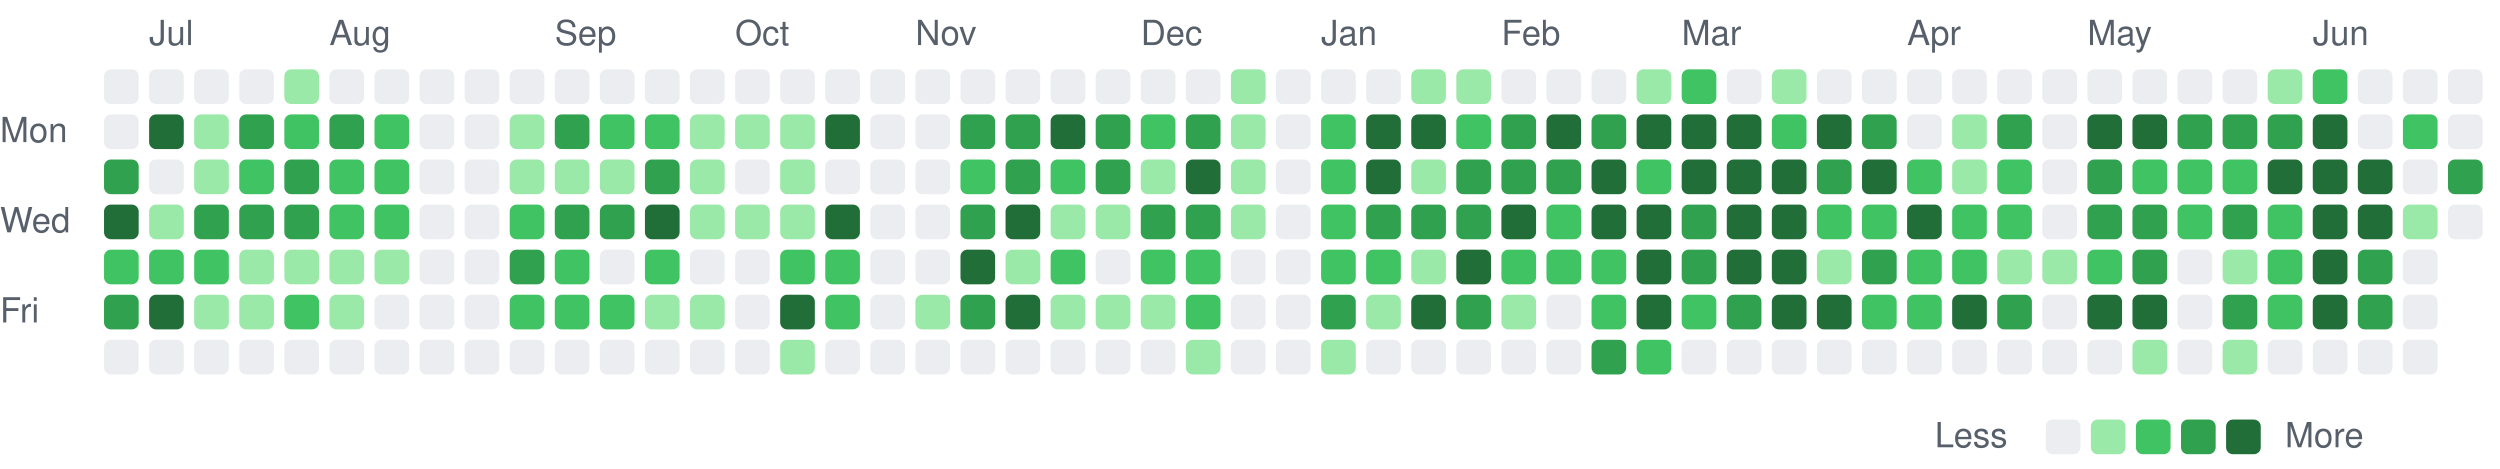
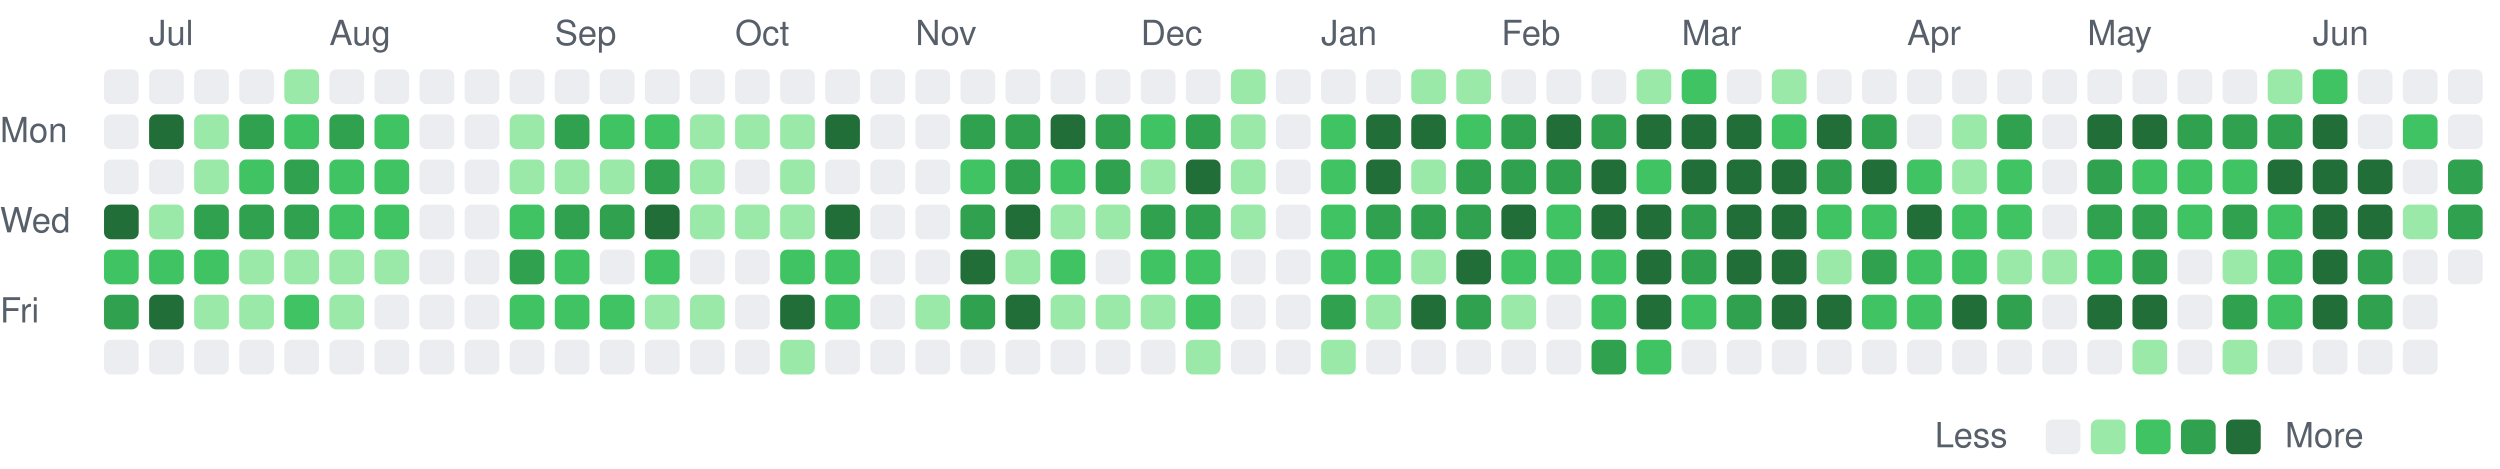
<svg xmlns="http://www.w3.org/2000/svg" viewBox="0 0 721 135" width="721" height="135" role="img" aria-label="Combined GitHub and GitLab contributions over the last year">
  <style>
text { font: 10px -apple-system, BlinkMacSystemFont, 'Segoe UI', Helvetica, Arial, sans-serif; fill: #57606a; }
.c0 { fill: #ebedf0; }
.c1 { fill: #9be9a8; }
.c2 { fill: #40c463; }
.c3 { fill: #30a14e; }
.c4 { fill: #216e39; }
@media (prefers-color-scheme: dark) {
text { fill: #acacac; }
.c0 { fill: #373737; }
.c1 { fill: #0e4429; }
.c2 { fill: #006d32; }
.c3 { fill: #26a641; }
.c4 { fill: #39d353; }
}
</style>
  <text x="43" y="13">Jul</text>
  <text x="95" y="13">Aug</text>
  <text x="160" y="13">Sep</text>
  <text x="212" y="13">Oct</text>
  <text x="264" y="13">Nov</text>
  <text x="329" y="13">Dec</text>
  <text x="381" y="13">Jan</text>
  <text x="433" y="13">Feb</text>
  <text x="485" y="13">Mar</text>
  <text x="550" y="13">Apr</text>
  <text x="602" y="13">May</text>
  <text x="667" y="13">Jun</text>
  <text x="0" y="41">Mon</text>
  <text x="0" y="67">Wed</text>
  <text x="0" y="93">Fri</text>
  <rect class="c0" x="30" y="20" width="10" height="10" rx="2" />
  <rect class="c0" x="30" y="33" width="10" height="10" rx="2" />
-   <rect class="c3" x="30" y="46" width="10" height="10" rx="2" />
+   <rect class="c0" x="30" y="46" width="10" height="10" rx="2" />
  <rect class="c4" x="30" y="59" width="10" height="10" rx="2" />
  <rect class="c2" x="30" y="72" width="10" height="10" rx="2" />
  <rect class="c3" x="30" y="85" width="10" height="10" rx="2" />
  <rect class="c0" x="30" y="98" width="10" height="10" rx="2" />
  <rect class="c0" x="43" y="20" width="10" height="10" rx="2" />
  <rect class="c4" x="43" y="33" width="10" height="10" rx="2" />
  <rect class="c0" x="43" y="46" width="10" height="10" rx="2" />
  <rect class="c1" x="43" y="59" width="10" height="10" rx="2" />
  <rect class="c2" x="43" y="72" width="10" height="10" rx="2" />
  <rect class="c4" x="43" y="85" width="10" height="10" rx="2" />
  <rect class="c0" x="43" y="98" width="10" height="10" rx="2" />
  <rect class="c0" x="56" y="20" width="10" height="10" rx="2" />
  <rect class="c1" x="56" y="33" width="10" height="10" rx="2" />
  <rect class="c1" x="56" y="46" width="10" height="10" rx="2" />
  <rect class="c3" x="56" y="59" width="10" height="10" rx="2" />
  <rect class="c2" x="56" y="72" width="10" height="10" rx="2" />
  <rect class="c1" x="56" y="85" width="10" height="10" rx="2" />
  <rect class="c0" x="56" y="98" width="10" height="10" rx="2" />
  <rect class="c0" x="69" y="20" width="10" height="10" rx="2" />
  <rect class="c3" x="69" y="33" width="10" height="10" rx="2" />
  <rect class="c2" x="69" y="46" width="10" height="10" rx="2" />
  <rect class="c3" x="69" y="59" width="10" height="10" rx="2" />
  <rect class="c1" x="69" y="72" width="10" height="10" rx="2" />
  <rect class="c1" x="69" y="85" width="10" height="10" rx="2" />
  <rect class="c0" x="69" y="98" width="10" height="10" rx="2" />
  <rect class="c1" x="82" y="20" width="10" height="10" rx="2" />
  <rect class="c2" x="82" y="33" width="10" height="10" rx="2" />
  <rect class="c3" x="82" y="46" width="10" height="10" rx="2" />
  <rect class="c3" x="82" y="59" width="10" height="10" rx="2" />
  <rect class="c1" x="82" y="72" width="10" height="10" rx="2" />
  <rect class="c2" x="82" y="85" width="10" height="10" rx="2" />
  <rect class="c0" x="82" y="98" width="10" height="10" rx="2" />
  <rect class="c0" x="95" y="20" width="10" height="10" rx="2" />
  <rect class="c3" x="95" y="33" width="10" height="10" rx="2" />
  <rect class="c2" x="95" y="46" width="10" height="10" rx="2" />
  <rect class="c2" x="95" y="59" width="10" height="10" rx="2" />
  <rect class="c1" x="95" y="72" width="10" height="10" rx="2" />
  <rect class="c1" x="95" y="85" width="10" height="10" rx="2" />
  <rect class="c0" x="95" y="98" width="10" height="10" rx="2" />
  <rect class="c0" x="108" y="20" width="10" height="10" rx="2" />
  <rect class="c2" x="108" y="33" width="10" height="10" rx="2" />
  <rect class="c2" x="108" y="46" width="10" height="10" rx="2" />
  <rect class="c2" x="108" y="59" width="10" height="10" rx="2" />
  <rect class="c1" x="108" y="72" width="10" height="10" rx="2" />
  <rect class="c0" x="108" y="85" width="10" height="10" rx="2" />
  <rect class="c0" x="108" y="98" width="10" height="10" rx="2" />
  <rect class="c0" x="121" y="20" width="10" height="10" rx="2" />
  <rect class="c0" x="121" y="33" width="10" height="10" rx="2" />
  <rect class="c0" x="121" y="46" width="10" height="10" rx="2" />
  <rect class="c0" x="121" y="59" width="10" height="10" rx="2" />
  <rect class="c0" x="121" y="72" width="10" height="10" rx="2" />
  <rect class="c0" x="121" y="85" width="10" height="10" rx="2" />
  <rect class="c0" x="121" y="98" width="10" height="10" rx="2" />
  <rect class="c0" x="134" y="20" width="10" height="10" rx="2" />
  <rect class="c0" x="134" y="33" width="10" height="10" rx="2" />
  <rect class="c0" x="134" y="46" width="10" height="10" rx="2" />
  <rect class="c0" x="134" y="59" width="10" height="10" rx="2" />
  <rect class="c0" x="134" y="72" width="10" height="10" rx="2" />
  <rect class="c0" x="134" y="85" width="10" height="10" rx="2" />
  <rect class="c0" x="134" y="98" width="10" height="10" rx="2" />
  <rect class="c0" x="147" y="20" width="10" height="10" rx="2" />
  <rect class="c1" x="147" y="33" width="10" height="10" rx="2" />
  <rect class="c1" x="147" y="46" width="10" height="10" rx="2" />
  <rect class="c2" x="147" y="59" width="10" height="10" rx="2" />
  <rect class="c3" x="147" y="72" width="10" height="10" rx="2" />
  <rect class="c2" x="147" y="85" width="10" height="10" rx="2" />
  <rect class="c0" x="147" y="98" width="10" height="10" rx="2" />
  <rect class="c0" x="160" y="20" width="10" height="10" rx="2" />
  <rect class="c3" x="160" y="33" width="10" height="10" rx="2" />
  <rect class="c1" x="160" y="46" width="10" height="10" rx="2" />
  <rect class="c3" x="160" y="59" width="10" height="10" rx="2" />
  <rect class="c2" x="160" y="72" width="10" height="10" rx="2" />
  <rect class="c2" x="160" y="85" width="10" height="10" rx="2" />
  <rect class="c0" x="160" y="98" width="10" height="10" rx="2" />
  <rect class="c0" x="173" y="20" width="10" height="10" rx="2" />
  <rect class="c2" x="173" y="33" width="10" height="10" rx="2" />
  <rect class="c1" x="173" y="46" width="10" height="10" rx="2" />
  <rect class="c3" x="173" y="59" width="10" height="10" rx="2" />
  <rect class="c0" x="173" y="72" width="10" height="10" rx="2" />
  <rect class="c2" x="173" y="85" width="10" height="10" rx="2" />
  <rect class="c0" x="173" y="98" width="10" height="10" rx="2" />
  <rect class="c0" x="186" y="20" width="10" height="10" rx="2" />
  <rect class="c2" x="186" y="33" width="10" height="10" rx="2" />
  <rect class="c3" x="186" y="46" width="10" height="10" rx="2" />
  <rect class="c4" x="186" y="59" width="10" height="10" rx="2" />
  <rect class="c2" x="186" y="72" width="10" height="10" rx="2" />
  <rect class="c1" x="186" y="85" width="10" height="10" rx="2" />
  <rect class="c0" x="186" y="98" width="10" height="10" rx="2" />
  <rect class="c0" x="199" y="20" width="10" height="10" rx="2" />
  <rect class="c1" x="199" y="33" width="10" height="10" rx="2" />
  <rect class="c1" x="199" y="46" width="10" height="10" rx="2" />
  <rect class="c1" x="199" y="59" width="10" height="10" rx="2" />
  <rect class="c0" x="199" y="72" width="10" height="10" rx="2" />
  <rect class="c1" x="199" y="85" width="10" height="10" rx="2" />
  <rect class="c0" x="199" y="98" width="10" height="10" rx="2" />
  <rect class="c0" x="212" y="20" width="10" height="10" rx="2" />
  <rect class="c1" x="212" y="33" width="10" height="10" rx="2" />
  <rect class="c0" x="212" y="46" width="10" height="10" rx="2" />
  <rect class="c1" x="212" y="59" width="10" height="10" rx="2" />
  <rect class="c0" x="212" y="72" width="10" height="10" rx="2" />
  <rect class="c0" x="212" y="85" width="10" height="10" rx="2" />
  <rect class="c0" x="212" y="98" width="10" height="10" rx="2" />
  <rect class="c0" x="225" y="20" width="10" height="10" rx="2" />
  <rect class="c1" x="225" y="33" width="10" height="10" rx="2" />
  <rect class="c1" x="225" y="46" width="10" height="10" rx="2" />
  <rect class="c1" x="225" y="59" width="10" height="10" rx="2" />
  <rect class="c2" x="225" y="72" width="10" height="10" rx="2" />
  <rect class="c4" x="225" y="85" width="10" height="10" rx="2" />
  <rect class="c1" x="225" y="98" width="10" height="10" rx="2" />
  <rect class="c0" x="238" y="20" width="10" height="10" rx="2" />
  <rect class="c4" x="238" y="33" width="10" height="10" rx="2" />
  <rect class="c0" x="238" y="46" width="10" height="10" rx="2" />
  <rect class="c4" x="238" y="59" width="10" height="10" rx="2" />
  <rect class="c2" x="238" y="72" width="10" height="10" rx="2" />
  <rect class="c2" x="238" y="85" width="10" height="10" rx="2" />
  <rect class="c0" x="238" y="98" width="10" height="10" rx="2" />
  <rect class="c0" x="251" y="20" width="10" height="10" rx="2" />
  <rect class="c0" x="251" y="33" width="10" height="10" rx="2" />
  <rect class="c0" x="251" y="46" width="10" height="10" rx="2" />
  <rect class="c0" x="251" y="59" width="10" height="10" rx="2" />
  <rect class="c0" x="251" y="72" width="10" height="10" rx="2" />
  <rect class="c0" x="251" y="85" width="10" height="10" rx="2" />
  <rect class="c0" x="251" y="98" width="10" height="10" rx="2" />
  <rect class="c0" x="264" y="20" width="10" height="10" rx="2" />
  <rect class="c0" x="264" y="33" width="10" height="10" rx="2" />
  <rect class="c0" x="264" y="46" width="10" height="10" rx="2" />
  <rect class="c0" x="264" y="59" width="10" height="10" rx="2" />
  <rect class="c0" x="264" y="72" width="10" height="10" rx="2" />
  <rect class="c1" x="264" y="85" width="10" height="10" rx="2" />
  <rect class="c0" x="264" y="98" width="10" height="10" rx="2" />
  <rect class="c0" x="277" y="20" width="10" height="10" rx="2" />
  <rect class="c3" x="277" y="33" width="10" height="10" rx="2" />
  <rect class="c2" x="277" y="46" width="10" height="10" rx="2" />
  <rect class="c3" x="277" y="59" width="10" height="10" rx="2" />
  <rect class="c4" x="277" y="72" width="10" height="10" rx="2" />
  <rect class="c3" x="277" y="85" width="10" height="10" rx="2" />
  <rect class="c0" x="277" y="98" width="10" height="10" rx="2" />
  <rect class="c0" x="290" y="20" width="10" height="10" rx="2" />
  <rect class="c3" x="290" y="33" width="10" height="10" rx="2" />
  <rect class="c3" x="290" y="46" width="10" height="10" rx="2" />
  <rect class="c4" x="290" y="59" width="10" height="10" rx="2" />
  <rect class="c1" x="290" y="72" width="10" height="10" rx="2" />
  <rect class="c4" x="290" y="85" width="10" height="10" rx="2" />
  <rect class="c0" x="290" y="98" width="10" height="10" rx="2" />
  <rect class="c0" x="303" y="20" width="10" height="10" rx="2" />
  <rect class="c4" x="303" y="33" width="10" height="10" rx="2" />
  <rect class="c2" x="303" y="46" width="10" height="10" rx="2" />
  <rect class="c1" x="303" y="59" width="10" height="10" rx="2" />
  <rect class="c2" x="303" y="72" width="10" height="10" rx="2" />
  <rect class="c1" x="303" y="85" width="10" height="10" rx="2" />
  <rect class="c0" x="303" y="98" width="10" height="10" rx="2" />
  <rect class="c0" x="316" y="20" width="10" height="10" rx="2" />
  <rect class="c3" x="316" y="33" width="10" height="10" rx="2" />
  <rect class="c3" x="316" y="46" width="10" height="10" rx="2" />
  <rect class="c1" x="316" y="59" width="10" height="10" rx="2" />
  <rect class="c0" x="316" y="72" width="10" height="10" rx="2" />
  <rect class="c1" x="316" y="85" width="10" height="10" rx="2" />
  <rect class="c0" x="316" y="98" width="10" height="10" rx="2" />
  <rect class="c0" x="329" y="20" width="10" height="10" rx="2" />
  <rect class="c2" x="329" y="33" width="10" height="10" rx="2" />
  <rect class="c1" x="329" y="46" width="10" height="10" rx="2" />
  <rect class="c3" x="329" y="59" width="10" height="10" rx="2" />
  <rect class="c2" x="329" y="72" width="10" height="10" rx="2" />
  <rect class="c1" x="329" y="85" width="10" height="10" rx="2" />
  <rect class="c0" x="329" y="98" width="10" height="10" rx="2" />
  <rect class="c0" x="342" y="20" width="10" height="10" rx="2" />
  <rect class="c3" x="342" y="33" width="10" height="10" rx="2" />
  <rect class="c4" x="342" y="46" width="10" height="10" rx="2" />
  <rect class="c3" x="342" y="59" width="10" height="10" rx="2" />
  <rect class="c2" x="342" y="72" width="10" height="10" rx="2" />
  <rect class="c2" x="342" y="85" width="10" height="10" rx="2" />
  <rect class="c1" x="342" y="98" width="10" height="10" rx="2" />
  <rect class="c1" x="355" y="20" width="10" height="10" rx="2" />
  <rect class="c1" x="355" y="33" width="10" height="10" rx="2" />
  <rect class="c1" x="355" y="46" width="10" height="10" rx="2" />
  <rect class="c1" x="355" y="59" width="10" height="10" rx="2" />
  <rect class="c0" x="355" y="72" width="10" height="10" rx="2" />
  <rect class="c0" x="355" y="85" width="10" height="10" rx="2" />
  <rect class="c0" x="355" y="98" width="10" height="10" rx="2" />
  <rect class="c0" x="368" y="20" width="10" height="10" rx="2" />
  <rect class="c0" x="368" y="33" width="10" height="10" rx="2" />
  <rect class="c0" x="368" y="46" width="10" height="10" rx="2" />
  <rect class="c0" x="368" y="59" width="10" height="10" rx="2" />
  <rect class="c0" x="368" y="72" width="10" height="10" rx="2" />
  <rect class="c0" x="368" y="85" width="10" height="10" rx="2" />
  <rect class="c0" x="368" y="98" width="10" height="10" rx="2" />
  <rect class="c0" x="381" y="20" width="10" height="10" rx="2" />
  <rect class="c2" x="381" y="33" width="10" height="10" rx="2" />
  <rect class="c2" x="381" y="46" width="10" height="10" rx="2" />
  <rect class="c2" x="381" y="59" width="10" height="10" rx="2" />
  <rect class="c2" x="381" y="72" width="10" height="10" rx="2" />
  <rect class="c3" x="381" y="85" width="10" height="10" rx="2" />
  <rect class="c1" x="381" y="98" width="10" height="10" rx="2" />
  <rect class="c0" x="394" y="20" width="10" height="10" rx="2" />
  <rect class="c4" x="394" y="33" width="10" height="10" rx="2" />
  <rect class="c4" x="394" y="46" width="10" height="10" rx="2" />
  <rect class="c3" x="394" y="59" width="10" height="10" rx="2" />
  <rect class="c2" x="394" y="72" width="10" height="10" rx="2" />
  <rect class="c1" x="394" y="85" width="10" height="10" rx="2" />
  <rect class="c0" x="394" y="98" width="10" height="10" rx="2" />
  <rect class="c1" x="407" y="20" width="10" height="10" rx="2" />
  <rect class="c4" x="407" y="33" width="10" height="10" rx="2" />
  <rect class="c1" x="407" y="46" width="10" height="10" rx="2" />
  <rect class="c3" x="407" y="59" width="10" height="10" rx="2" />
  <rect class="c1" x="407" y="72" width="10" height="10" rx="2" />
  <rect class="c4" x="407" y="85" width="10" height="10" rx="2" />
  <rect class="c0" x="407" y="98" width="10" height="10" rx="2" />
  <rect class="c1" x="420" y="20" width="10" height="10" rx="2" />
  <rect class="c2" x="420" y="33" width="10" height="10" rx="2" />
  <rect class="c3" x="420" y="46" width="10" height="10" rx="2" />
  <rect class="c3" x="420" y="59" width="10" height="10" rx="2" />
  <rect class="c4" x="420" y="72" width="10" height="10" rx="2" />
  <rect class="c3" x="420" y="85" width="10" height="10" rx="2" />
  <rect class="c0" x="420" y="98" width="10" height="10" rx="2" />
  <rect class="c0" x="433" y="20" width="10" height="10" rx="2" />
  <rect class="c3" x="433" y="33" width="10" height="10" rx="2" />
  <rect class="c3" x="433" y="46" width="10" height="10" rx="2" />
  <rect class="c4" x="433" y="59" width="10" height="10" rx="2" />
  <rect class="c2" x="433" y="72" width="10" height="10" rx="2" />
  <rect class="c1" x="433" y="85" width="10" height="10" rx="2" />
  <rect class="c0" x="433" y="98" width="10" height="10" rx="2" />
  <rect class="c0" x="446" y="20" width="10" height="10" rx="2" />
  <rect class="c4" x="446" y="33" width="10" height="10" rx="2" />
  <rect class="c3" x="446" y="46" width="10" height="10" rx="2" />
  <rect class="c2" x="446" y="59" width="10" height="10" rx="2" />
  <rect class="c2" x="446" y="72" width="10" height="10" rx="2" />
  <rect class="c0" x="446" y="85" width="10" height="10" rx="2" />
  <rect class="c0" x="446" y="98" width="10" height="10" rx="2" />
  <rect class="c0" x="459" y="20" width="10" height="10" rx="2" />
  <rect class="c3" x="459" y="33" width="10" height="10" rx="2" />
  <rect class="c4" x="459" y="46" width="10" height="10" rx="2" />
  <rect class="c4" x="459" y="59" width="10" height="10" rx="2" />
  <rect class="c2" x="459" y="72" width="10" height="10" rx="2" />
  <rect class="c2" x="459" y="85" width="10" height="10" rx="2" />
  <rect class="c3" x="459" y="98" width="10" height="10" rx="2" />
  <rect class="c1" x="472" y="20" width="10" height="10" rx="2" />
  <rect class="c4" x="472" y="33" width="10" height="10" rx="2" />
  <rect class="c2" x="472" y="46" width="10" height="10" rx="2" />
  <rect class="c4" x="472" y="59" width="10" height="10" rx="2" />
  <rect class="c4" x="472" y="72" width="10" height="10" rx="2" />
  <rect class="c4" x="472" y="85" width="10" height="10" rx="2" />
  <rect class="c2" x="472" y="98" width="10" height="10" rx="2" />
  <rect class="c2" x="485" y="20" width="10" height="10" rx="2" />
  <rect class="c4" x="485" y="33" width="10" height="10" rx="2" />
  <rect class="c4" x="485" y="46" width="10" height="10" rx="2" />
  <rect class="c3" x="485" y="59" width="10" height="10" rx="2" />
  <rect class="c3" x="485" y="72" width="10" height="10" rx="2" />
  <rect class="c2" x="485" y="85" width="10" height="10" rx="2" />
  <rect class="c0" x="485" y="98" width="10" height="10" rx="2" />
  <rect class="c0" x="498" y="20" width="10" height="10" rx="2" />
  <rect class="c4" x="498" y="33" width="10" height="10" rx="2" />
  <rect class="c4" x="498" y="46" width="10" height="10" rx="2" />
  <rect class="c4" x="498" y="59" width="10" height="10" rx="2" />
  <rect class="c4" x="498" y="72" width="10" height="10" rx="2" />
  <rect class="c3" x="498" y="85" width="10" height="10" rx="2" />
  <rect class="c0" x="498" y="98" width="10" height="10" rx="2" />
  <rect class="c1" x="511" y="20" width="10" height="10" rx="2" />
  <rect class="c2" x="511" y="33" width="10" height="10" rx="2" />
  <rect class="c4" x="511" y="46" width="10" height="10" rx="2" />
  <rect class="c4" x="511" y="59" width="10" height="10" rx="2" />
  <rect class="c4" x="511" y="72" width="10" height="10" rx="2" />
  <rect class="c4" x="511" y="85" width="10" height="10" rx="2" />
  <rect class="c0" x="511" y="98" width="10" height="10" rx="2" />
  <rect class="c0" x="524" y="20" width="10" height="10" rx="2" />
  <rect class="c4" x="524" y="33" width="10" height="10" rx="2" />
  <rect class="c3" x="524" y="46" width="10" height="10" rx="2" />
  <rect class="c2" x="524" y="59" width="10" height="10" rx="2" />
  <rect class="c1" x="524" y="72" width="10" height="10" rx="2" />
  <rect class="c4" x="524" y="85" width="10" height="10" rx="2" />
  <rect class="c0" x="524" y="98" width="10" height="10" rx="2" />
  <rect class="c0" x="537" y="20" width="10" height="10" rx="2" />
  <rect class="c3" x="537" y="33" width="10" height="10" rx="2" />
  <rect class="c4" x="537" y="46" width="10" height="10" rx="2" />
  <rect class="c2" x="537" y="59" width="10" height="10" rx="2" />
  <rect class="c3" x="537" y="72" width="10" height="10" rx="2" />
  <rect class="c2" x="537" y="85" width="10" height="10" rx="2" />
  <rect class="c0" x="537" y="98" width="10" height="10" rx="2" />
  <rect class="c0" x="550" y="20" width="10" height="10" rx="2" />
  <rect class="c0" x="550" y="33" width="10" height="10" rx="2" />
  <rect class="c2" x="550" y="46" width="10" height="10" rx="2" />
  <rect class="c4" x="550" y="59" width="10" height="10" rx="2" />
  <rect class="c2" x="550" y="72" width="10" height="10" rx="2" />
  <rect class="c2" x="550" y="85" width="10" height="10" rx="2" />
  <rect class="c0" x="550" y="98" width="10" height="10" rx="2" />
  <rect class="c0" x="563" y="20" width="10" height="10" rx="2" />
  <rect class="c1" x="563" y="33" width="10" height="10" rx="2" />
  <rect class="c1" x="563" y="46" width="10" height="10" rx="2" />
  <rect class="c2" x="563" y="59" width="10" height="10" rx="2" />
  <rect class="c2" x="563" y="72" width="10" height="10" rx="2" />
  <rect class="c4" x="563" y="85" width="10" height="10" rx="2" />
  <rect class="c0" x="563" y="98" width="10" height="10" rx="2" />
  <rect class="c0" x="576" y="20" width="10" height="10" rx="2" />
  <rect class="c3" x="576" y="33" width="10" height="10" rx="2" />
  <rect class="c2" x="576" y="46" width="10" height="10" rx="2" />
  <rect class="c2" x="576" y="59" width="10" height="10" rx="2" />
  <rect class="c1" x="576" y="72" width="10" height="10" rx="2" />
  <rect class="c3" x="576" y="85" width="10" height="10" rx="2" />
  <rect class="c0" x="576" y="98" width="10" height="10" rx="2" />
  <rect class="c0" x="589" y="20" width="10" height="10" rx="2" />
  <rect class="c0" x="589" y="33" width="10" height="10" rx="2" />
  <rect class="c0" x="589" y="46" width="10" height="10" rx="2" />
  <rect class="c0" x="589" y="59" width="10" height="10" rx="2" />
  <rect class="c1" x="589" y="72" width="10" height="10" rx="2" />
  <rect class="c0" x="589" y="85" width="10" height="10" rx="2" />
  <rect class="c0" x="589" y="98" width="10" height="10" rx="2" />
  <rect class="c0" x="602" y="20" width="10" height="10" rx="2" />
  <rect class="c4" x="602" y="33" width="10" height="10" rx="2" />
  <rect class="c3" x="602" y="46" width="10" height="10" rx="2" />
  <rect class="c3" x="602" y="59" width="10" height="10" rx="2" />
  <rect class="c2" x="602" y="72" width="10" height="10" rx="2" />
  <rect class="c4" x="602" y="85" width="10" height="10" rx="2" />
  <rect class="c0" x="602" y="98" width="10" height="10" rx="2" />
  <rect class="c0" x="615" y="20" width="10" height="10" rx="2" />
  <rect class="c4" x="615" y="33" width="10" height="10" rx="2" />
  <rect class="c2" x="615" y="46" width="10" height="10" rx="2" />
  <rect class="c3" x="615" y="59" width="10" height="10" rx="2" />
  <rect class="c3" x="615" y="72" width="10" height="10" rx="2" />
  <rect class="c4" x="615" y="85" width="10" height="10" rx="2" />
  <rect class="c1" x="615" y="98" width="10" height="10" rx="2" />
  <rect class="c0" x="628" y="20" width="10" height="10" rx="2" />
  <rect class="c3" x="628" y="33" width="10" height="10" rx="2" />
  <rect class="c2" x="628" y="46" width="10" height="10" rx="2" />
  <rect class="c2" x="628" y="59" width="10" height="10" rx="2" />
  <rect class="c0" x="628" y="72" width="10" height="10" rx="2" />
  <rect class="c0" x="628" y="85" width="10" height="10" rx="2" />
  <rect class="c0" x="628" y="98" width="10" height="10" rx="2" />
  <rect class="c0" x="641" y="20" width="10" height="10" rx="2" />
  <rect class="c3" x="641" y="33" width="10" height="10" rx="2" />
  <rect class="c2" x="641" y="46" width="10" height="10" rx="2" />
  <rect class="c3" x="641" y="59" width="10" height="10" rx="2" />
  <rect class="c1" x="641" y="72" width="10" height="10" rx="2" />
  <rect class="c3" x="641" y="85" width="10" height="10" rx="2" />
  <rect class="c1" x="641" y="98" width="10" height="10" rx="2" />
  <rect class="c1" x="654" y="20" width="10" height="10" rx="2" />
  <rect class="c3" x="654" y="33" width="10" height="10" rx="2" />
  <rect class="c4" x="654" y="46" width="10" height="10" rx="2" />
  <rect class="c2" x="654" y="59" width="10" height="10" rx="2" />
  <rect class="c2" x="654" y="72" width="10" height="10" rx="2" />
  <rect class="c2" x="654" y="85" width="10" height="10" rx="2" />
  <rect class="c0" x="654" y="98" width="10" height="10" rx="2" />
  <rect class="c2" x="667" y="20" width="10" height="10" rx="2" />
  <rect class="c4" x="667" y="33" width="10" height="10" rx="2" />
  <rect class="c4" x="667" y="46" width="10" height="10" rx="2" />
  <rect class="c4" x="667" y="59" width="10" height="10" rx="2" />
  <rect class="c4" x="667" y="72" width="10" height="10" rx="2" />
  <rect class="c4" x="667" y="85" width="10" height="10" rx="2" />
  <rect class="c0" x="667" y="98" width="10" height="10" rx="2" />
  <rect class="c0" x="680" y="20" width="10" height="10" rx="2" />
  <rect class="c0" x="680" y="33" width="10" height="10" rx="2" />
  <rect class="c4" x="680" y="46" width="10" height="10" rx="2" />
  <rect class="c4" x="680" y="59" width="10" height="10" rx="2" />
  <rect class="c3" x="680" y="72" width="10" height="10" rx="2" />
  <rect class="c3" x="680" y="85" width="10" height="10" rx="2" />
  <rect class="c0" x="680" y="98" width="10" height="10" rx="2" />
  <rect class="c0" x="693" y="20" width="10" height="10" rx="2" />
  <rect class="c2" x="693" y="33" width="10" height="10" rx="2" />
  <rect class="c0" x="693" y="46" width="10" height="10" rx="2" />
  <rect class="c1" x="693" y="59" width="10" height="10" rx="2" />
  <rect class="c0" x="693" y="72" width="10" height="10" rx="2" />
  <rect class="c0" x="693" y="85" width="10" height="10" rx="2" />
  <rect class="c0" x="693" y="98" width="10" height="10" rx="2" />
  <rect class="c0" x="706" y="20" width="10" height="10" rx="2" />
  <rect class="c0" x="706" y="33" width="10" height="10" rx="2" />
  <rect class="c3" x="706" y="46" width="10" height="10" rx="2" />
-   <rect class="c0" x="706" y="59" width="10" height="10" rx="2" />
+   <rect class="c3" x="706" y="59" width="10" height="10" rx="2" />
+   <rect class="c0" x="706" y="72" width="10" height="10" rx="2" />
  <text x="558" y="129">Less</text>
  <rect class="c0" x="590" y="121" width="10" height="10" rx="2" />
  <rect class="c1" x="603" y="121" width="10" height="10" rx="2" />
  <rect class="c2" x="616" y="121" width="10" height="10" rx="2" />
  <rect class="c3" x="629" y="121" width="10" height="10" rx="2" />
  <rect class="c4" x="642" y="121" width="10" height="10" rx="2" />
  <text x="659" y="129">More</text>
</svg>
